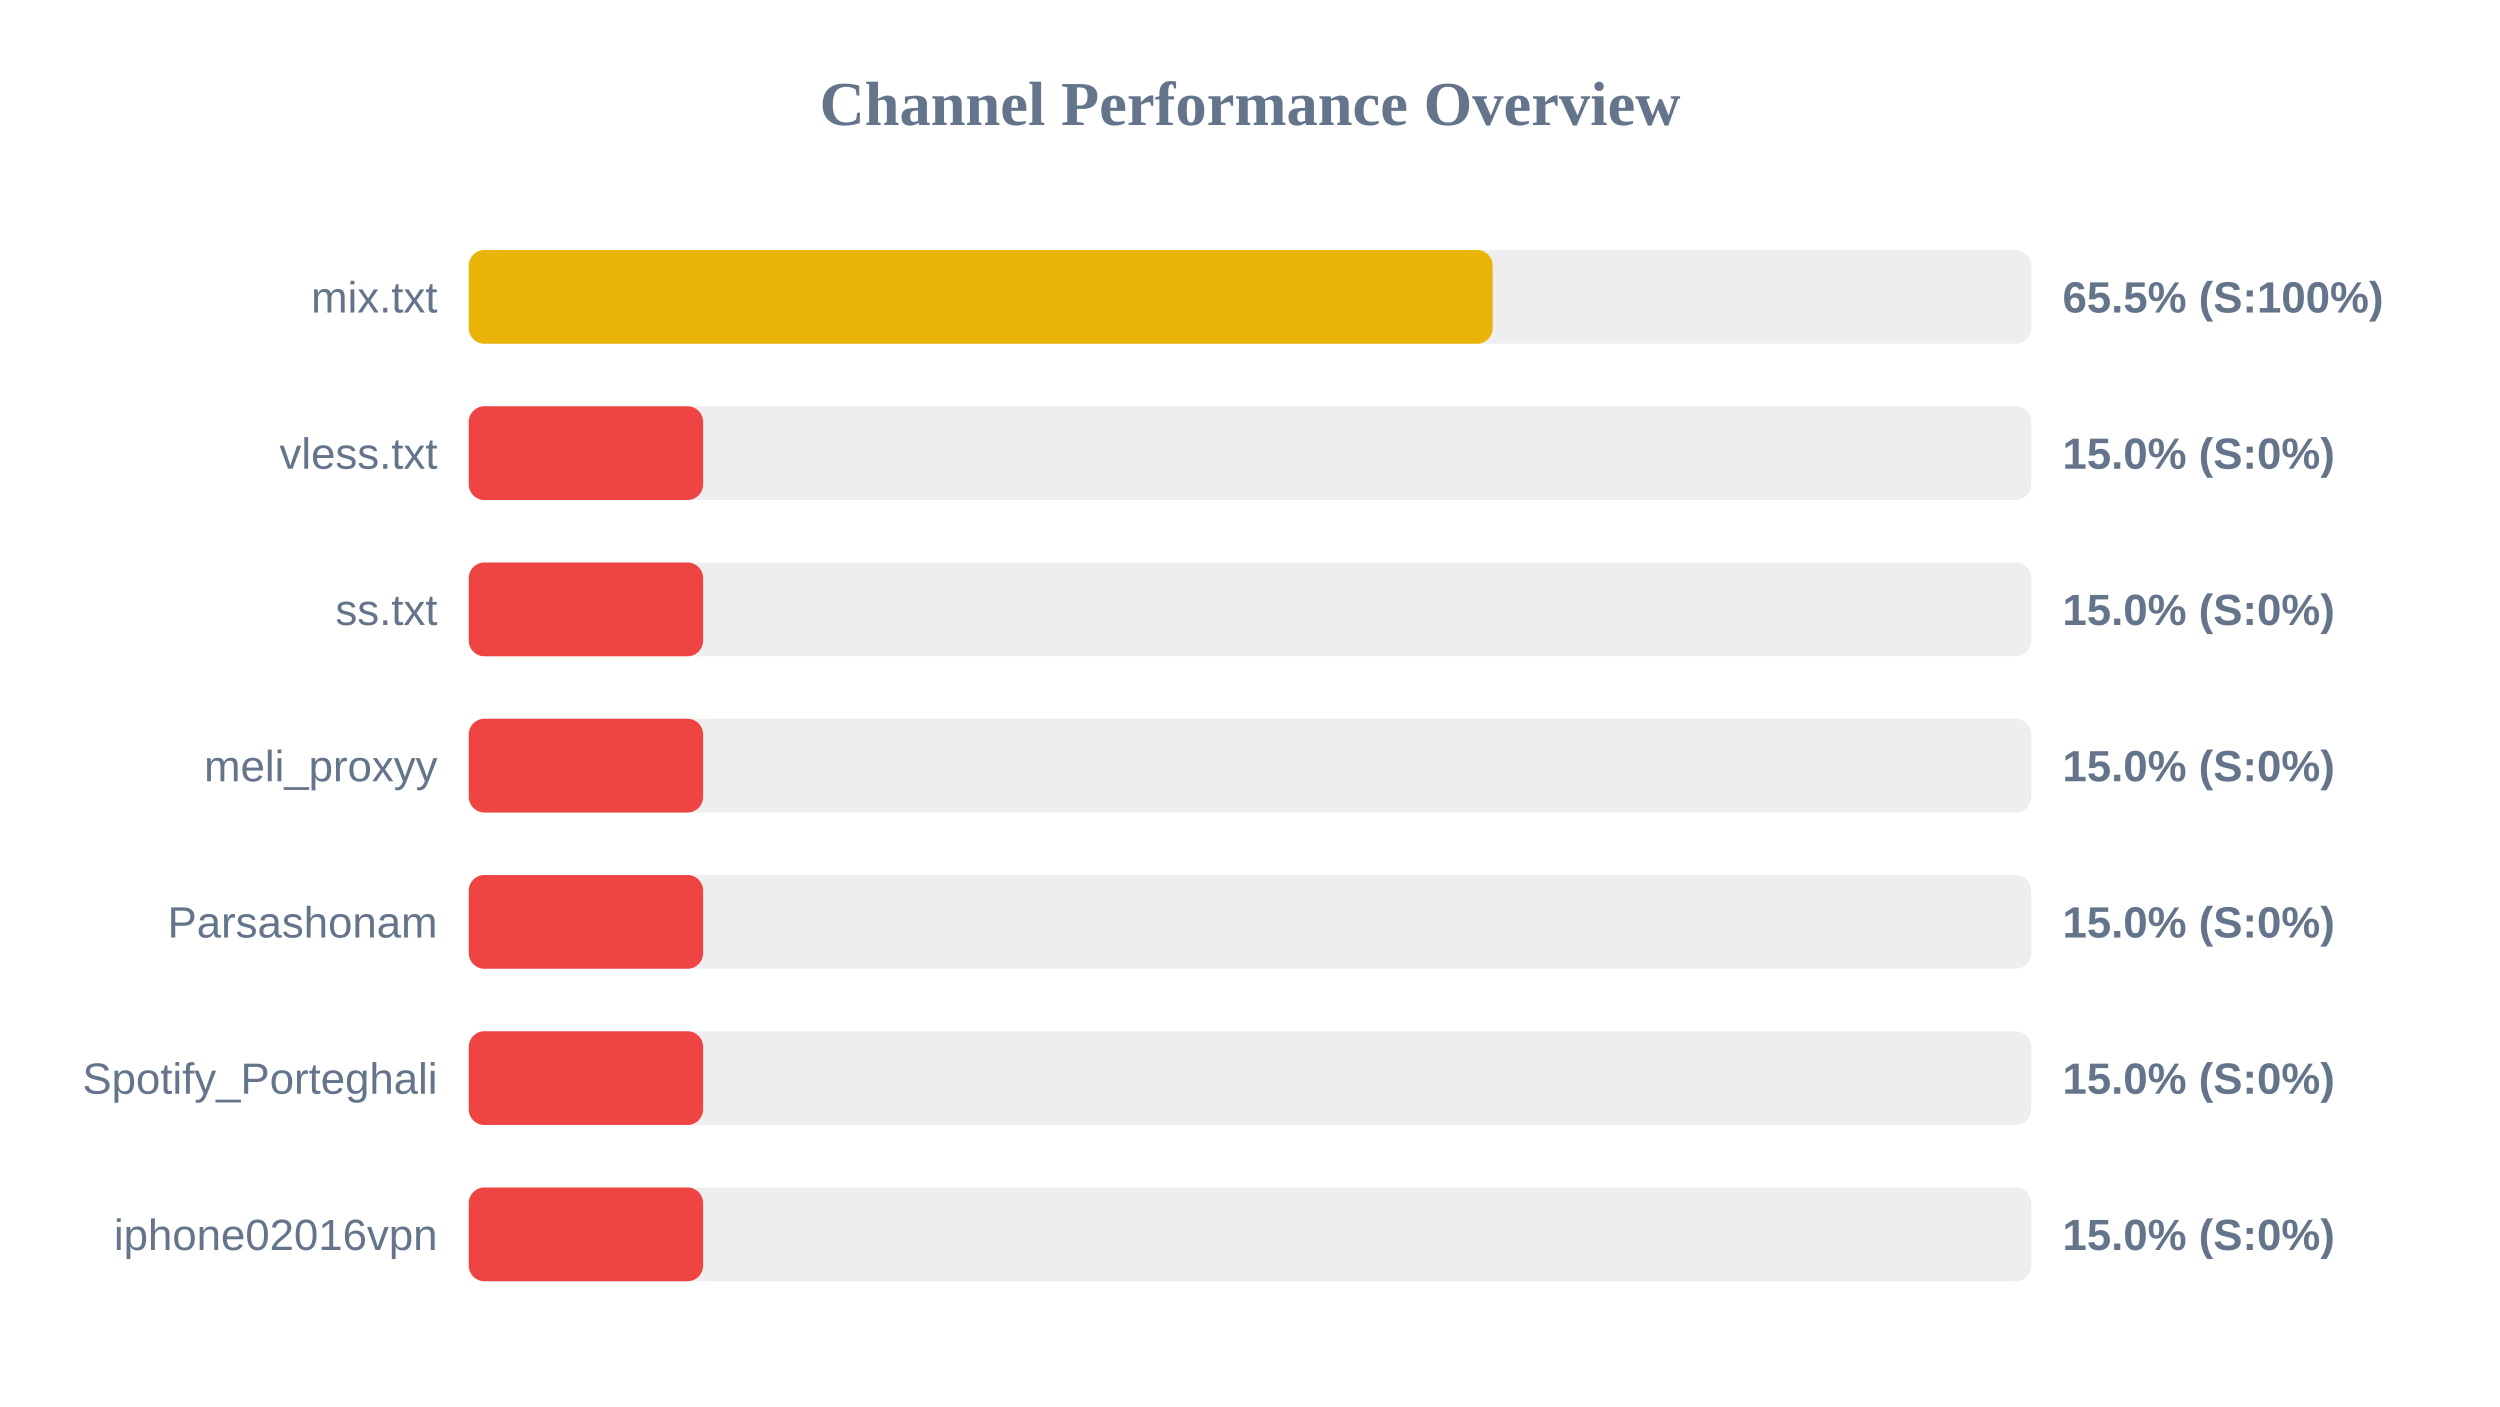
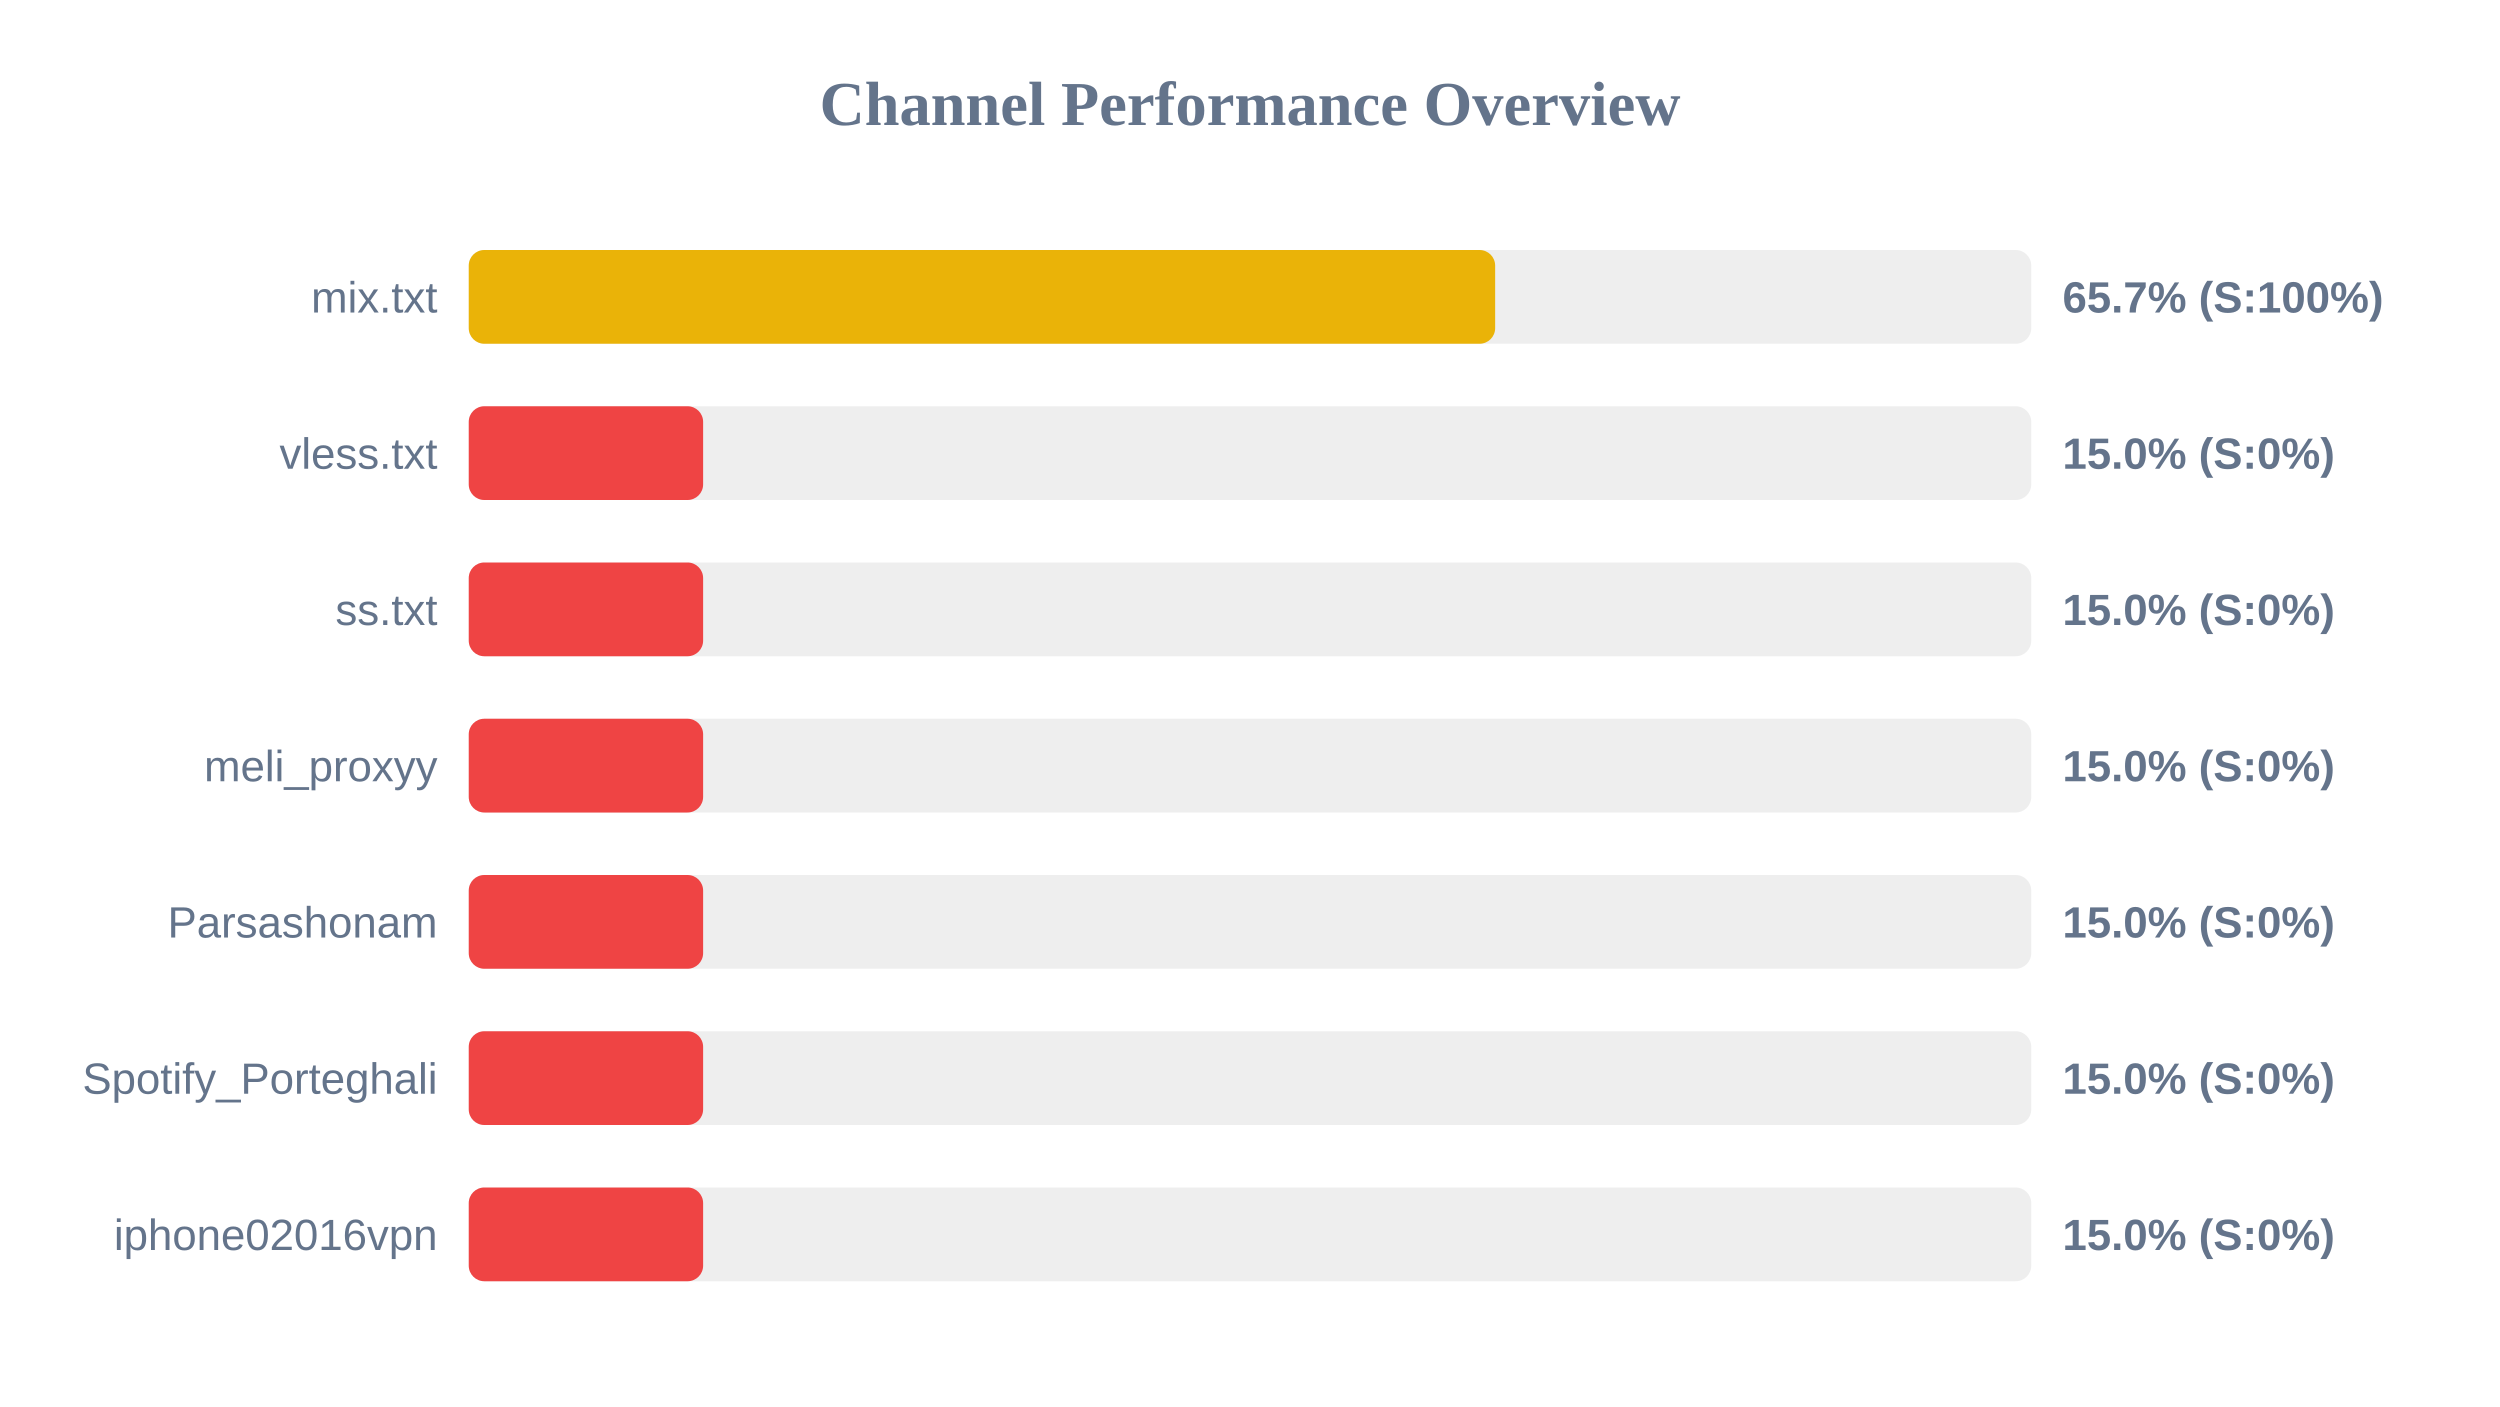
<svg xmlns="http://www.w3.org/2000/svg" width="800" height="450" version="1.1">
  <style>
        .row { font: 14px Arial; fill: #64748b; }
        .score { font: bold 14px Arial; fill: #64748b; }
    </style>
  <text x="400" y="40" text-anchor="middle" font-size="20px" font-weight="bold" fill="#64748b">Channel Performance Overview</text>
  <rect x="150" y="80" width="500" height="30" fill="#eee" rx="5" />
-   <rect x="150" y="80" width="327.65" height="30" fill="#eab308" rx="5" />
+   <rect x="150" y="80" width="328.45" height="30" fill="#eab308" rx="5" />
  <text x="140" y="100" text-anchor="end" class="row">mix.txt</text>
-   <text x="660" y="100" text-anchor="start" class="score">65.5% (S:100%)</text>
+   <text x="660" y="100" text-anchor="start" class="score">65.7% (S:100%)</text>
  <rect x="150" y="130" width="500" height="30" fill="#eee" rx="5" />
  <rect x="150" y="130" width="75.0" height="30" fill="#ef4444" rx="5" />
  <text x="140" y="150" text-anchor="end" class="row">vless.txt</text>
  <text x="660" y="150" text-anchor="start" class="score">15.0% (S:0%)</text>
  <rect x="150" y="180" width="500" height="30" fill="#eee" rx="5" />
  <rect x="150" y="180" width="75.0" height="30" fill="#ef4444" rx="5" />
  <text x="140" y="200" text-anchor="end" class="row">ss.txt</text>
  <text x="660" y="200" text-anchor="start" class="score">15.0% (S:0%)</text>
  <rect x="150" y="230" width="500" height="30" fill="#eee" rx="5" />
  <rect x="150" y="230" width="75.0" height="30" fill="#ef4444" rx="5" />
  <text x="140" y="250" text-anchor="end" class="row">meli_proxyy</text>
  <text x="660" y="250" text-anchor="start" class="score">15.0% (S:0%)</text>
  <rect x="150" y="280" width="500" height="30" fill="#eee" rx="5" />
  <rect x="150" y="280" width="75.0" height="30" fill="#ef4444" rx="5" />
  <text x="140" y="300" text-anchor="end" class="row">Parsashonam</text>
  <text x="660" y="300" text-anchor="start" class="score">15.0% (S:0%)</text>
  <rect x="150" y="330" width="500" height="30" fill="#eee" rx="5" />
  <rect x="150" y="330" width="75.0" height="30" fill="#ef4444" rx="5" />
  <text x="140" y="350" text-anchor="end" class="row">Spotify_Porteghali</text>
  <text x="660" y="350" text-anchor="start" class="score">15.0% (S:0%)</text>
  <rect x="150" y="380" width="500" height="30" fill="#eee" rx="5" />
  <rect x="150" y="380" width="75.0" height="30" fill="#ef4444" rx="5" />
  <text x="140" y="400" text-anchor="end" class="row">iphone02016vpn</text>
  <text x="660" y="400" text-anchor="start" class="score">15.0% (S:0%)</text>
</svg>
